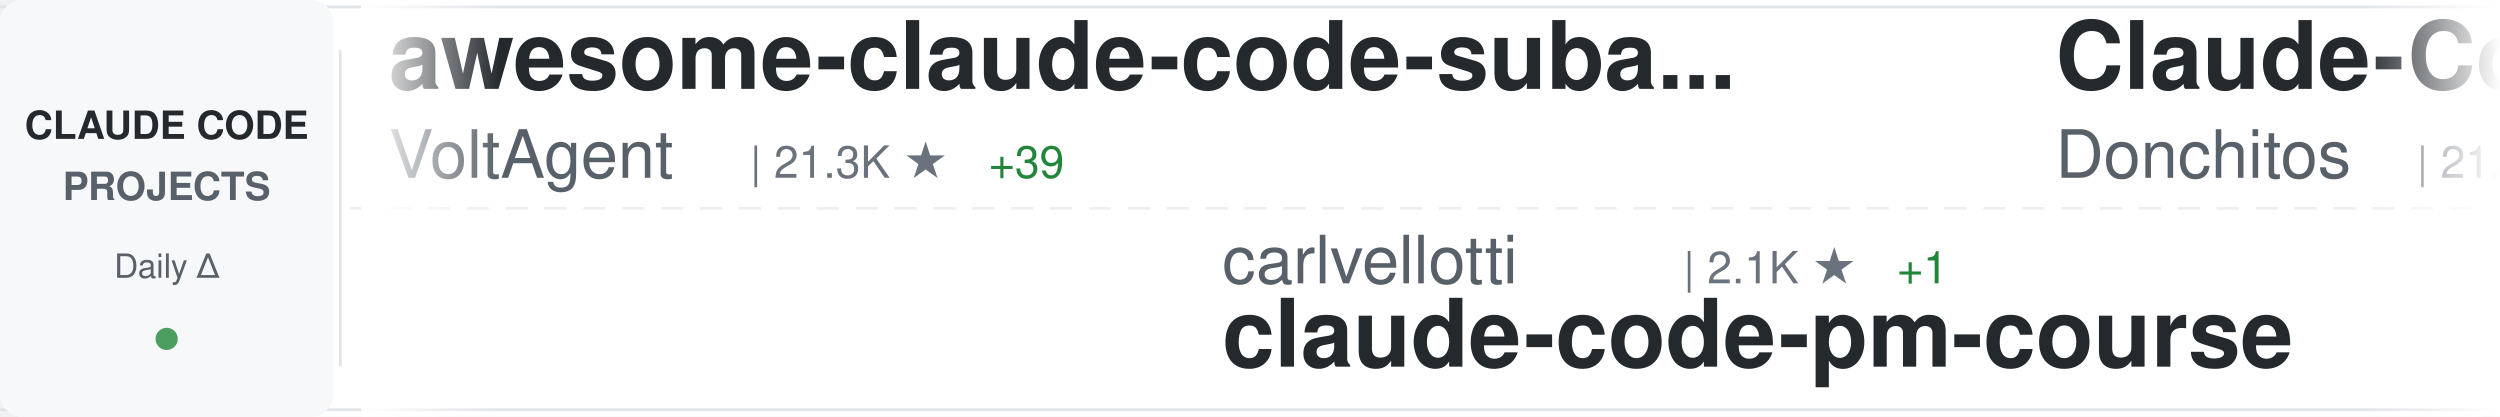
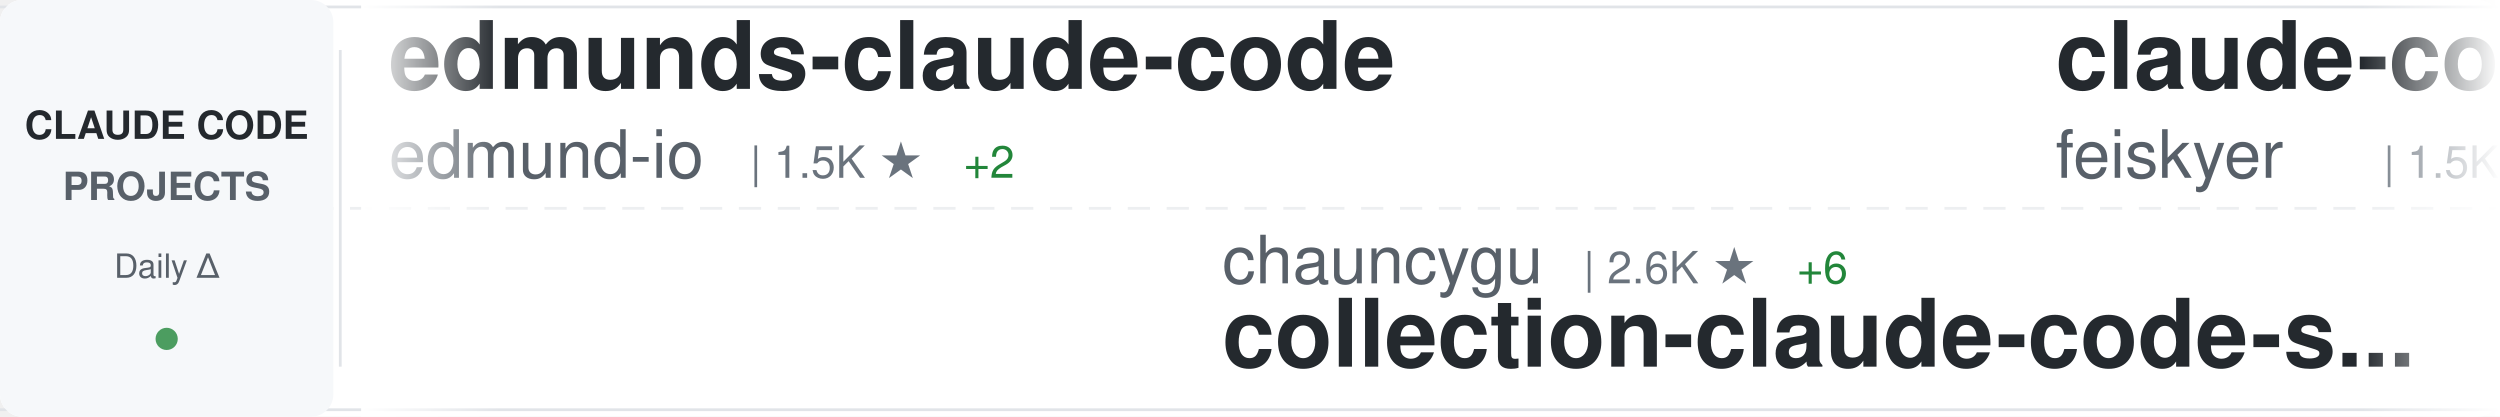
<svg xmlns="http://www.w3.org/2000/svg" width="900" height="150">
  <defs>
    <linearGradient id="awesomeLeftFade" x1="0%" y1="0%" x2="100%" y2="0%">
      <stop offset="0%" style="stop-color:#ffffff;stop-opacity:1" />
      <stop offset="100%" style="stop-color:#ffffff;stop-opacity:0" />
    </linearGradient>
    <linearGradient id="awesomeRightFade" x1="0%" y1="0%" x2="100%" y2="0%">
      <stop offset="0%" style="stop-color:#ffffff;stop-opacity:0" />
      <stop offset="100%" style="stop-color:#ffffff;stop-opacity:1" />
    </linearGradient>
  </defs>
  <rect width="900" height="150" fill="#ffffff" rx="8" />
  <rect x="0" y="2" width="900" height="1" fill="#e1e4e8" />
  <rect x="0" y="147" width="900" height="1" fill="#e1e4e8" />
  <line x1="0" y1="75" x2="900" y2="75" stroke="#e1e4e8" stroke-width="1" stroke-dasharray="8 6" opacity="0.6" />
  <rect x="0" y="0" width="120" height="150" fill="#f6f8fa" rx="8" />
  <text x="60" y="50" font-family="-apple-system, BlinkMacSystemFont, 'Segoe UI', Helvetica, Arial, sans-serif" font-size="14" font-weight="600" fill="#24292e" text-anchor="middle">CLAUDE CODE</text>
  <text x="60" y="72" font-family="-apple-system, BlinkMacSystemFont, 'Segoe UI', Helvetica, Arial, sans-serif" font-size="14" font-weight="600" fill="#586069" text-anchor="middle">PROJECTS</text>
  <text x="60" y="100" font-family="-apple-system, BlinkMacSystemFont, 'Segoe UI', Helvetica, Arial, sans-serif" font-size="12" font-weight="500" fill="#586069" text-anchor="middle">Daily Δ</text>
  <circle cx="60" cy="122" r="4" fill="#22863a" opacity="0.8" />
  <rect x="122" y="18" width="1" height="114" fill="#e1e4e8" />
  <clipPath id="awesomeTickerClip">
    <rect x="130" y="0" width="770" height="150" />
  </clipPath>
  <g clip-path="url(#awesomeTickerClip)">
    <g id="awesomeTickerItems">
      <animateTransform attributeName="transform" attributeType="XML" type="translate" from="0 0" to="-3000 0" dur="54s" repeatCount="indefinite" />
      <g transform="translate(0, 0)">
-         <text x="140" y="32" font-family="-apple-system, BlinkMacSystemFont, 'Segoe UI', Helvetica, Arial, sans-serif" font-size="34" font-weight="600" fill="#24292e">awesome-claude-code-suba...</text>
-         <text x="140" y="64" font-family="-apple-system, BlinkMacSystemFont, 'Segoe UI', Helvetica, Arial, sans-serif" font-size="24" font-weight="400" fill="#586069">VoltAgent</text>
-         <text x="270" y="64" font-family="-apple-system, BlinkMacSystemFont, 'Segoe UI', Helvetica, Arial, sans-serif" font-size="16" font-weight="500" fill="#6a737d">| 21.3K ★</text>
-         <text x="356" y="64" font-family="-apple-system, BlinkMacSystemFont, 'Segoe UI', Helvetica, Arial, sans-serif" font-size="16" font-weight="500" fill="#22863a"> +39</text>
+         <text x="140" y="32" font-family="-apple-system, BlinkMacSystemFont, 'Segoe UI', Helvetica, Arial, sans-serif" font-size="34" font-weight="600" fill="#24292e">edmunds-claude-code</text>
+         <text x="140" y="64" font-family="-apple-system, BlinkMacSystemFont, 'Segoe UI', Helvetica, Arial, sans-serif" font-size="24" font-weight="400" fill="#586069">edmund-io</text>
+         <text x="270" y="64" font-family="-apple-system, BlinkMacSystemFont, 'Segoe UI', Helvetica, Arial, sans-serif" font-size="16" font-weight="500" fill="#6a737d">| 1.5K ★</text>
+         <text x="347" y="64" font-family="-apple-system, BlinkMacSystemFont, 'Segoe UI', Helvetica, Arial, sans-serif" font-size="16" font-weight="500" fill="#22863a"> +2</text>
      </g>
      <g transform="translate(300, 0)">
+         <text x="140" y="102" font-family="-apple-system, BlinkMacSystemFont, 'Segoe UI', Helvetica, Arial, sans-serif" font-size="24" font-weight="400" fill="#586069">chauncygu</text>
+         <text x="270" y="102" font-family="-apple-system, BlinkMacSystemFont, 'Segoe UI', Helvetica, Arial, sans-serif" font-size="16" font-weight="500" fill="#6a737d">| 2.6K ★</text>
+         <text x="347" y="102" font-family="-apple-system, BlinkMacSystemFont, 'Segoe UI', Helvetica, Arial, sans-serif" font-size="16" font-weight="500" fill="#22863a"> +6</text>
+         <text x="140" y="132" font-family="-apple-system, BlinkMacSystemFont, 'Segoe UI', Helvetica, Arial, sans-serif" font-size="34" font-weight="600" fill="#24292e">collection-claude-code-s...</text>
+       </g>
+       <g transform="translate(600, 0)">
+         <text x="140" y="32" font-family="-apple-system, BlinkMacSystemFont, 'Segoe UI', Helvetica, Arial, sans-serif" font-size="34" font-weight="600" fill="#24292e">claude-code-settings</text>
+         <text x="140" y="64" font-family="-apple-system, BlinkMacSystemFont, 'Segoe UI', Helvetica, Arial, sans-serif" font-size="24" font-weight="400" fill="#586069">feiskyer</text>
+         <text x="258" y="64" font-family="-apple-system, BlinkMacSystemFont, 'Segoe UI', Helvetica, Arial, sans-serif" font-size="16" font-weight="500" fill="#6a737d">| 1.5K ★</text>
+         <text x="335" y="64" font-family="-apple-system, BlinkMacSystemFont, 'Segoe UI', Helvetica, Arial, sans-serif" font-size="16" font-weight="500" fill="#22863a"> +4</text>
+       </g>
+       <g transform="translate(900, 0)">
+         <text x="140" y="102" font-family="-apple-system, BlinkMacSystemFont, 'Segoe UI', Helvetica, Arial, sans-serif" font-size="24" font-weight="400" fill="#586069">Hyper66666</text>
+         <text x="282" y="102" font-family="-apple-system, BlinkMacSystemFont, 'Segoe UI', Helvetica, Arial, sans-serif" font-size="16" font-weight="500" fill="#6a737d">| 215 ★</text>
+         <text x="140" y="132" font-family="-apple-system, BlinkMacSystemFont, 'Segoe UI', Helvetica, Arial, sans-serif" font-size="34" font-weight="600" fill="#24292e">claude-code-sourcemap</text>
+       </g>
+       <g transform="translate(1200, 0)">
+         <text x="140" y="32" font-family="-apple-system, BlinkMacSystemFont, 'Segoe UI', Helvetica, Arial, sans-serif" font-size="34" font-weight="600" fill="#24292e">claude-code-tips</text>
+         <text x="140" y="64" font-family="-apple-system, BlinkMacSystemFont, 'Segoe UI', Helvetica, Arial, sans-serif" font-size="24" font-weight="400" fill="#586069">ykdojo</text>
+         <text x="234" y="64" font-family="-apple-system, BlinkMacSystemFont, 'Segoe UI', Helvetica, Arial, sans-serif" font-size="16" font-weight="500" fill="#6a737d">| 8.6K ★</text>
+         <text x="311" y="64" font-family="-apple-system, BlinkMacSystemFont, 'Segoe UI', Helvetica, Arial, sans-serif" font-size="16" font-weight="500" fill="#22863a"> +11</text>
+       </g>
+       <g transform="translate(1500, 0)">
        <text x="140" y="102" font-family="-apple-system, BlinkMacSystemFont, 'Segoe UI', Helvetica, Arial, sans-serif" font-size="24" font-weight="400" fill="#586069">carlvellotti</text>
        <text x="306" y="102" font-family="-apple-system, BlinkMacSystemFont, 'Segoe UI', Helvetica, Arial, sans-serif" font-size="16" font-weight="500" fill="#6a737d">| 2.1K ★</text>
        <text x="383" y="102" font-family="-apple-system, BlinkMacSystemFont, 'Segoe UI', Helvetica, Arial, sans-serif" font-size="16" font-weight="500" fill="#22863a"> +1</text>
        <text x="140" y="132" font-family="-apple-system, BlinkMacSystemFont, 'Segoe UI', Helvetica, Arial, sans-serif" font-size="34" font-weight="600" fill="#24292e">claude-code-pm-course</text>
      </g>
-       <g transform="translate(600, 0)">
-         <text x="140" y="32" font-family="-apple-system, BlinkMacSystemFont, 'Segoe UI', Helvetica, Arial, sans-serif" font-size="34" font-weight="600" fill="#24292e">Claude-Code-Game-Studios</text>
-         <text x="140" y="64" font-family="-apple-system, BlinkMacSystemFont, 'Segoe UI', Helvetica, Arial, sans-serif" font-size="24" font-weight="400" fill="#586069">Donchitos</text>
-         <text x="270" y="64" font-family="-apple-system, BlinkMacSystemFont, 'Segoe UI', Helvetica, Arial, sans-serif" font-size="16" font-weight="500" fill="#6a737d">| 21.0K ★</text>
-         <text x="356" y="64" font-family="-apple-system, BlinkMacSystemFont, 'Segoe UI', Helvetica, Arial, sans-serif" font-size="16" font-weight="500" fill="#22863a"> +99</text>
-       </g>
-       <g transform="translate(900, 0)">
-         <text x="140" y="102" font-family="-apple-system, BlinkMacSystemFont, 'Segoe UI', Helvetica, Arial, sans-serif" font-size="24" font-weight="400" fill="#586069">centminmod</text>
-         <text x="282" y="102" font-family="-apple-system, BlinkMacSystemFont, 'Segoe UI', Helvetica, Arial, sans-serif" font-size="16" font-weight="500" fill="#6a737d">| 2.4K ★</text>
-         <text x="359" y="102" font-family="-apple-system, BlinkMacSystemFont, 'Segoe UI', Helvetica, Arial, sans-serif" font-size="16" font-weight="500" fill="#22863a"> +7</text>
-         <text x="140" y="132" font-family="-apple-system, BlinkMacSystemFont, 'Segoe UI', Helvetica, Arial, sans-serif" font-size="34" font-weight="600" fill="#24292e">my-claude-code-setup</text>
-       </g>
-       <g transform="translate(1200, 0)">
-         <text x="140" y="32" font-family="-apple-system, BlinkMacSystemFont, 'Segoe UI', Helvetica, Arial, sans-serif" font-size="34" font-weight="600" fill="#24292e">claude-code-sub-agents</text>
-         <text x="140" y="64" font-family="-apple-system, BlinkMacSystemFont, 'Segoe UI', Helvetica, Arial, sans-serif" font-size="24" font-weight="400" fill="#586069">lst97</text>
-         <text x="222" y="64" font-family="-apple-system, BlinkMacSystemFont, 'Segoe UI', Helvetica, Arial, sans-serif" font-size="16" font-weight="500" fill="#6a737d">| 1.6K ★</text>
-         <text x="299" y="64" font-family="-apple-system, BlinkMacSystemFont, 'Segoe UI', Helvetica, Arial, sans-serif" font-size="16" font-weight="500" fill="#22863a"> +1</text>
-       </g>
-       <g transform="translate(1500, 0)">
-         <text x="140" y="102" font-family="-apple-system, BlinkMacSystemFont, 'Segoe UI', Helvetica, Arial, sans-serif" font-size="24" font-weight="400" fill="#586069">guanshan</text>
-         <text x="258" y="102" font-family="-apple-system, BlinkMacSystemFont, 'Segoe UI', Helvetica, Arial, sans-serif" font-size="16" font-weight="500" fill="#6a737d">| 60 ★</text>
-         <text x="140" y="132" font-family="-apple-system, BlinkMacSystemFont, 'Segoe UI', Helvetica, Arial, sans-serif" font-size="34" font-weight="600" fill="#24292e">ClaudeCode</text>
-       </g>
      <g transform="translate(1800, 0)">
-         <text x="140" y="32" font-family="-apple-system, BlinkMacSystemFont, 'Segoe UI', Helvetica, Arial, sans-serif" font-size="34" font-weight="600" fill="#24292e">claude-code-webui</text>
-         <text x="140" y="64" font-family="-apple-system, BlinkMacSystemFont, 'Segoe UI', Helvetica, Arial, sans-serif" font-size="24" font-weight="400" fill="#586069">sugyan</text>
-         <text x="234" y="64" font-family="-apple-system, BlinkMacSystemFont, 'Segoe UI', Helvetica, Arial, sans-serif" font-size="16" font-weight="500" fill="#6a737d">| 1.1K ★</text>
+         <text x="140" y="32" font-family="-apple-system, BlinkMacSystemFont, 'Segoe UI', Helvetica, Arial, sans-serif" font-size="34" font-weight="600" fill="#24292e">claude-code-my-workflow</text>
+         <text x="140" y="64" font-family="-apple-system, BlinkMacSystemFont, 'Segoe UI', Helvetica, Arial, sans-serif" font-size="24" font-weight="400" fill="#586069">pedrohcgs</text>
+         <text x="270" y="64" font-family="-apple-system, BlinkMacSystemFont, 'Segoe UI', Helvetica, Arial, sans-serif" font-size="16" font-weight="500" fill="#6a737d">| 1.2K ★</text>
+         <text x="347" y="64" font-family="-apple-system, BlinkMacSystemFont, 'Segoe UI', Helvetica, Arial, sans-serif" font-size="16" font-weight="500" fill="#22863a"> +5</text>
      </g>
      <g transform="translate(2100, 0)">
-         <text x="140" y="102" font-family="-apple-system, BlinkMacSystemFont, 'Segoe UI', Helvetica, Arial, sans-serif" font-size="24" font-weight="400" fill="#586069">ChrisWiles</text>
-         <text x="282" y="102" font-family="-apple-system, BlinkMacSystemFont, 'Segoe UI', Helvetica, Arial, sans-serif" font-size="16" font-weight="500" fill="#6a737d">| 5.9K ★</text>
-         <text x="140" y="132" font-family="-apple-system, BlinkMacSystemFont, 'Segoe UI', Helvetica, Arial, sans-serif" font-size="34" font-weight="600" fill="#24292e">claude-code-showcase</text>
+         <text x="140" y="102" font-family="-apple-system, BlinkMacSystemFont, 'Segoe UI', Helvetica, Arial, sans-serif" font-size="24" font-weight="400" fill="#586069">rohitg00</text>
+         <text x="258" y="102" font-family="-apple-system, BlinkMacSystemFont, 'Segoe UI', Helvetica, Arial, sans-serif" font-size="16" font-weight="500" fill="#6a737d">| 2.0K ★</text>
+         <text x="335" y="102" font-family="-apple-system, BlinkMacSystemFont, 'Segoe UI', Helvetica, Arial, sans-serif" font-size="16" font-weight="500" fill="#22863a"> +7</text>
+         <text x="140" y="132" font-family="-apple-system, BlinkMacSystemFont, 'Segoe UI', Helvetica, Arial, sans-serif" font-size="34" font-weight="600" fill="#24292e">awesome-claude-code-tool...</text>
      </g>
      <g transform="translate(2400, 0)">
-         <text x="140" y="32" font-family="-apple-system, BlinkMacSystemFont, 'Segoe UI', Helvetica, Arial, sans-serif" font-size="34" font-weight="600" fill="#24292e">Claude-Code</text>
-         <text x="140" y="64" font-family="-apple-system, BlinkMacSystemFont, 'Segoe UI', Helvetica, Arial, sans-serif" font-size="24" font-weight="400" fill="#586069">pengchengneo</text>
-         <text x="306" y="64" font-family="-apple-system, BlinkMacSystemFont, 'Segoe UI', Helvetica, Arial, sans-serif" font-size="16" font-weight="500" fill="#6a737d">| 1.5K ★</text>
-         <text x="383" y="64" font-family="-apple-system, BlinkMacSystemFont, 'Segoe UI', Helvetica, Arial, sans-serif" font-size="16" font-weight="500" fill="#22863a"> +3</text>
+         <text x="140" y="32" font-family="-apple-system, BlinkMacSystemFont, 'Segoe UI', Helvetica, Arial, sans-serif" font-size="34" font-weight="600" fill="#24292e">claude-code-proxy</text>
+         <text x="140" y="64" font-family="-apple-system, BlinkMacSystemFont, 'Segoe UI', Helvetica, Arial, sans-serif" font-size="24" font-weight="400" fill="#586069">1rgs</text>
+         <text x="210" y="64" font-family="-apple-system, BlinkMacSystemFont, 'Segoe UI', Helvetica, Arial, sans-serif" font-size="16" font-weight="500" fill="#6a737d">| 3.6K ★</text>
+         <text x="287" y="64" font-family="-apple-system, BlinkMacSystemFont, 'Segoe UI', Helvetica, Arial, sans-serif" font-size="16" font-weight="500" fill="#22863a"> +2</text>
      </g>
      <g transform="translate(2700, 0)">
-         <text x="140" y="102" font-family="-apple-system, BlinkMacSystemFont, 'Segoe UI', Helvetica, Arial, sans-serif" font-size="24" font-weight="400" fill="#586069">fazxes</text>
-         <text x="234" y="102" font-family="-apple-system, BlinkMacSystemFont, 'Segoe UI', Helvetica, Arial, sans-serif" font-size="16" font-weight="500" fill="#6a737d">| 220 ★</text>
-         <text x="302" y="102" font-family="-apple-system, BlinkMacSystemFont, 'Segoe UI', Helvetica, Arial, sans-serif" font-size="16" font-weight="500" fill="#22863a"> +1</text>
-         <text x="140" y="132" font-family="-apple-system, BlinkMacSystemFont, 'Segoe UI', Helvetica, Arial, sans-serif" font-size="34" font-weight="600" fill="#24292e">Claude-code</text>
+         <text x="140" y="102" font-family="-apple-system, BlinkMacSystemFont, 'Segoe UI', Helvetica, Arial, sans-serif" font-size="24" font-weight="400" fill="#586069">fuergaosi233</text>
+         <text x="306" y="102" font-family="-apple-system, BlinkMacSystemFont, 'Segoe UI', Helvetica, Arial, sans-serif" font-size="16" font-weight="500" fill="#6a737d">| 2.7K ★</text>
+         <text x="383" y="102" font-family="-apple-system, BlinkMacSystemFont, 'Segoe UI', Helvetica, Arial, sans-serif" font-size="16" font-weight="500" fill="#22863a"> +6</text>
+         <text x="140" y="132" font-family="-apple-system, BlinkMacSystemFont, 'Segoe UI', Helvetica, Arial, sans-serif" font-size="34" font-weight="600" fill="#24292e">claude-code-proxy</text>
      </g>
      <g transform="translate(3000, 0)">
-         <text x="140" y="32" font-family="-apple-system, BlinkMacSystemFont, 'Segoe UI', Helvetica, Arial, sans-serif" font-size="34" font-weight="600" fill="#24292e">awesome-claude-code-suba...</text>
-         <text x="140" y="64" font-family="-apple-system, BlinkMacSystemFont, 'Segoe UI', Helvetica, Arial, sans-serif" font-size="24" font-weight="400" fill="#586069">VoltAgent</text>
-         <text x="270" y="64" font-family="-apple-system, BlinkMacSystemFont, 'Segoe UI', Helvetica, Arial, sans-serif" font-size="16" font-weight="500" fill="#6a737d">| 21.3K ★</text>
-         <text x="356" y="64" font-family="-apple-system, BlinkMacSystemFont, 'Segoe UI', Helvetica, Arial, sans-serif" font-size="16" font-weight="500" fill="#22863a"> +39</text>
+         <text x="140" y="32" font-family="-apple-system, BlinkMacSystemFont, 'Segoe UI', Helvetica, Arial, sans-serif" font-size="34" font-weight="600" fill="#24292e">edmunds-claude-code</text>
+         <text x="140" y="64" font-family="-apple-system, BlinkMacSystemFont, 'Segoe UI', Helvetica, Arial, sans-serif" font-size="24" font-weight="400" fill="#586069">edmund-io</text>
+         <text x="270" y="64" font-family="-apple-system, BlinkMacSystemFont, 'Segoe UI', Helvetica, Arial, sans-serif" font-size="16" font-weight="500" fill="#6a737d">| 1.5K ★</text>
+         <text x="347" y="64" font-family="-apple-system, BlinkMacSystemFont, 'Segoe UI', Helvetica, Arial, sans-serif" font-size="16" font-weight="500" fill="#22863a"> +2</text>
      </g>
      <g transform="translate(3300, 0)">
-         <text x="140" y="102" font-family="-apple-system, BlinkMacSystemFont, 'Segoe UI', Helvetica, Arial, sans-serif" font-size="24" font-weight="400" fill="#586069">carlvellotti</text>
-         <text x="306" y="102" font-family="-apple-system, BlinkMacSystemFont, 'Segoe UI', Helvetica, Arial, sans-serif" font-size="16" font-weight="500" fill="#6a737d">| 2.1K ★</text>
-         <text x="383" y="102" font-family="-apple-system, BlinkMacSystemFont, 'Segoe UI', Helvetica, Arial, sans-serif" font-size="16" font-weight="500" fill="#22863a"> +1</text>
-         <text x="140" y="132" font-family="-apple-system, BlinkMacSystemFont, 'Segoe UI', Helvetica, Arial, sans-serif" font-size="34" font-weight="600" fill="#24292e">claude-code-pm-course</text>
+         <text x="140" y="102" font-family="-apple-system, BlinkMacSystemFont, 'Segoe UI', Helvetica, Arial, sans-serif" font-size="24" font-weight="400" fill="#586069">chauncygu</text>
+         <text x="270" y="102" font-family="-apple-system, BlinkMacSystemFont, 'Segoe UI', Helvetica, Arial, sans-serif" font-size="16" font-weight="500" fill="#6a737d">| 2.6K ★</text>
+         <text x="347" y="102" font-family="-apple-system, BlinkMacSystemFont, 'Segoe UI', Helvetica, Arial, sans-serif" font-size="16" font-weight="500" fill="#22863a"> +6</text>
+         <text x="140" y="132" font-family="-apple-system, BlinkMacSystemFont, 'Segoe UI', Helvetica, Arial, sans-serif" font-size="34" font-weight="600" fill="#24292e">collection-claude-code-s...</text>
      </g>
      <g transform="translate(3600, 0)">
-         <text x="140" y="32" font-family="-apple-system, BlinkMacSystemFont, 'Segoe UI', Helvetica, Arial, sans-serif" font-size="34" font-weight="600" fill="#24292e">Claude-Code-Game-Studios</text>
-         <text x="140" y="64" font-family="-apple-system, BlinkMacSystemFont, 'Segoe UI', Helvetica, Arial, sans-serif" font-size="24" font-weight="400" fill="#586069">Donchitos</text>
-         <text x="270" y="64" font-family="-apple-system, BlinkMacSystemFont, 'Segoe UI', Helvetica, Arial, sans-serif" font-size="16" font-weight="500" fill="#6a737d">| 21.0K ★</text>
-         <text x="356" y="64" font-family="-apple-system, BlinkMacSystemFont, 'Segoe UI', Helvetica, Arial, sans-serif" font-size="16" font-weight="500" fill="#22863a"> +99</text>
+         <text x="140" y="32" font-family="-apple-system, BlinkMacSystemFont, 'Segoe UI', Helvetica, Arial, sans-serif" font-size="34" font-weight="600" fill="#24292e">claude-code-settings</text>
+         <text x="140" y="64" font-family="-apple-system, BlinkMacSystemFont, 'Segoe UI', Helvetica, Arial, sans-serif" font-size="24" font-weight="400" fill="#586069">feiskyer</text>
+         <text x="258" y="64" font-family="-apple-system, BlinkMacSystemFont, 'Segoe UI', Helvetica, Arial, sans-serif" font-size="16" font-weight="500" fill="#6a737d">| 1.5K ★</text>
+         <text x="335" y="64" font-family="-apple-system, BlinkMacSystemFont, 'Segoe UI', Helvetica, Arial, sans-serif" font-size="16" font-weight="500" fill="#22863a"> +4</text>
      </g>
      <g transform="translate(3900, 0)">
-         <text x="140" y="102" font-family="-apple-system, BlinkMacSystemFont, 'Segoe UI', Helvetica, Arial, sans-serif" font-size="24" font-weight="400" fill="#586069">centminmod</text>
-         <text x="282" y="102" font-family="-apple-system, BlinkMacSystemFont, 'Segoe UI', Helvetica, Arial, sans-serif" font-size="16" font-weight="500" fill="#6a737d">| 2.4K ★</text>
-         <text x="359" y="102" font-family="-apple-system, BlinkMacSystemFont, 'Segoe UI', Helvetica, Arial, sans-serif" font-size="16" font-weight="500" fill="#22863a"> +7</text>
-         <text x="140" y="132" font-family="-apple-system, BlinkMacSystemFont, 'Segoe UI', Helvetica, Arial, sans-serif" font-size="34" font-weight="600" fill="#24292e">my-claude-code-setup</text>
+         <text x="140" y="102" font-family="-apple-system, BlinkMacSystemFont, 'Segoe UI', Helvetica, Arial, sans-serif" font-size="24" font-weight="400" fill="#586069">Hyper66666</text>
+         <text x="282" y="102" font-family="-apple-system, BlinkMacSystemFont, 'Segoe UI', Helvetica, Arial, sans-serif" font-size="16" font-weight="500" fill="#6a737d">| 215 ★</text>
+         <text x="140" y="132" font-family="-apple-system, BlinkMacSystemFont, 'Segoe UI', Helvetica, Arial, sans-serif" font-size="34" font-weight="600" fill="#24292e">claude-code-sourcemap</text>
      </g>
    </g>
  </g>
  <rect x="130" y="0" width="50" height="150" fill="url(#awesomeLeftFade)" />
  <rect x="850" y="0" width="50" height="150" fill="url(#awesomeRightFade)" />
</svg>
